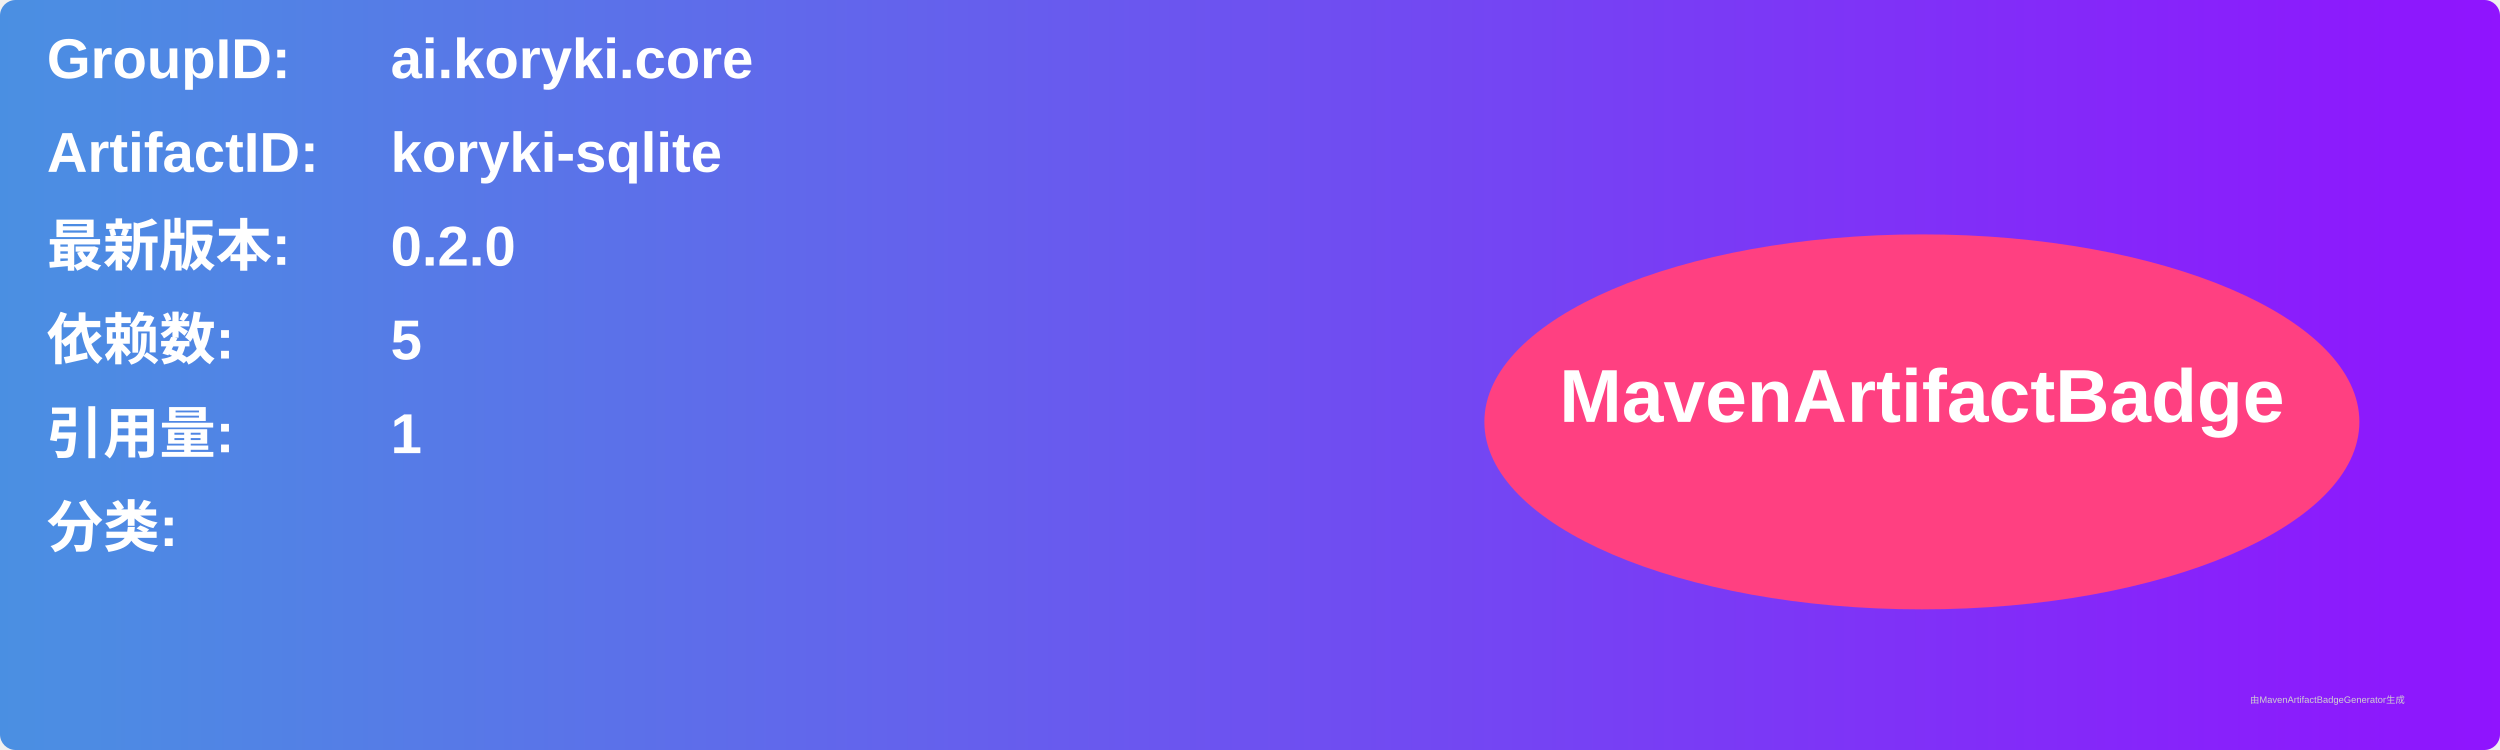
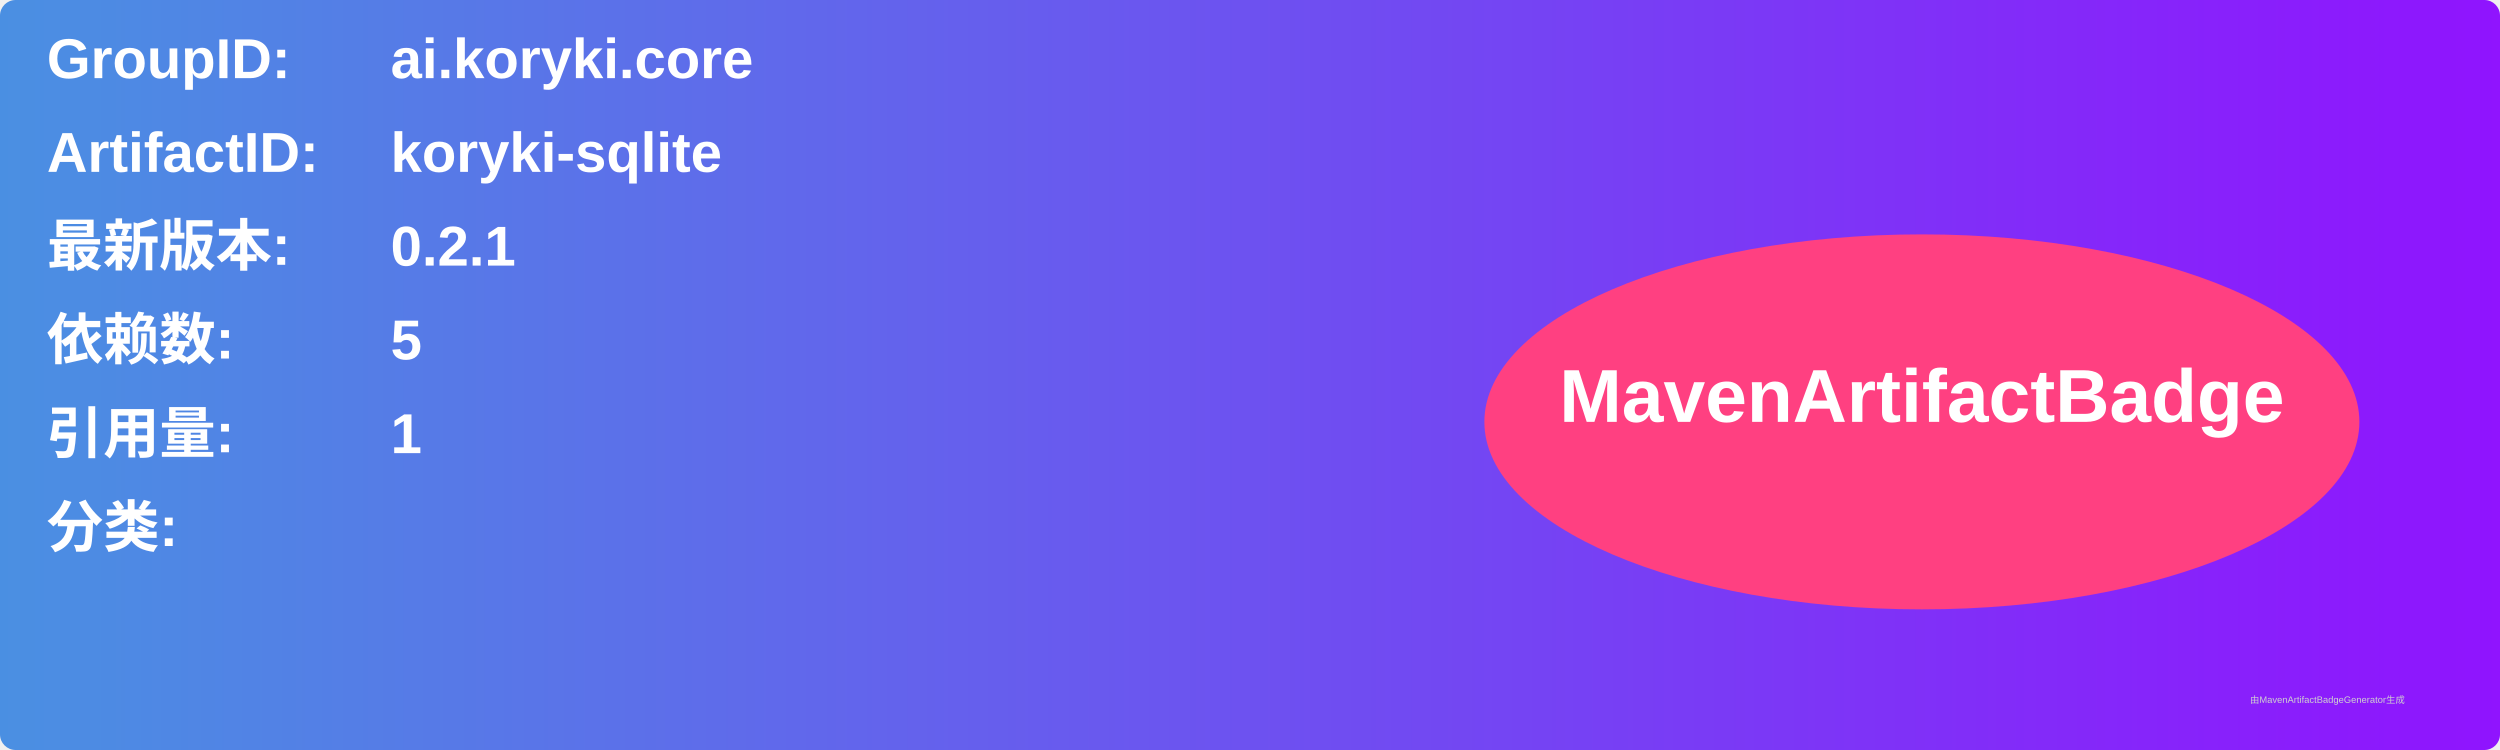
<svg xmlns="http://www.w3.org/2000/svg" width="800" height="240" viewBox="0 0 800 240">
  <linearGradient id="grad" x1="0%" y1="0%" x2="100%" y2="0%">
    <stop offset="0%" stop-color="#4a90e2" />
    <stop offset="100%" stop-color="#9013fe" />
  </linearGradient>
  <rect width="100%" height="100%" rx="5" ry="5" fill="url(#grad)" />
  <g transform="translate(15, 15)">
    <text x="0" y="10" font-family="Arial" font-size="18" fill="white" font-weight="bold" width="260">GroupID:</text>
    <text x="110" y="10" font-family="Arial" font-size="18" fill="white" font-weight="bold" width="460">ai.koryki.core</text>
    <text x="0" y="40" font-family="Arial" font-size="18" fill="white" font-weight="bold" width="260">ArtifactID:</text>
    <text x="110" y="40" font-family="Arial" font-size="18" fill="white" font-weight="bold" width="460">koryki-sqlite</text>
    <text x="0" y="70" font-family="Arial" font-size="18" fill="white" font-weight="bold">最新版本:</text>
    <text x="110" y="70" font-family="Arial" font-size="18" fill="white" font-weight="bold">
-       <tspan font-weight="bold">0.2.0</tspan>
+       <tspan font-weight="bold">0.2.1</tspan>
    </text>
    <text x="0" y="100" font-family="Arial" font-size="18" fill="white" font-weight="bold">依赖数: </text>
    <text x="110" y="100" font-family="Arial" font-size="18" fill="white">
      <tspan font-weight="bold">5</tspan>
    </text>
    <text x="0" y="130" font-family="Arial" font-size="18" fill="white" font-weight="bold">引用量: </text>
    <text x="110" y="130" font-family="Arial" font-size="18" fill="white">
      <tspan font-weight="bold">1</tspan>
    </text>
    <text x="0" y="160" font-family="Arial" font-size="18" fill="white" font-weight="bold">分类:</text>
    <text x="10" y="190" font-family="Arial" font-size="10" fill="white">
      <tspan font-weight="bold" />
    </text>
    <ellipse cx="600" cy="120" rx="140" ry="60" fill="#ff4081" />
    <text x="600" y="120" text-anchor="middle" font-family="Arial" font-size="24" fill="white" font-weight="bold">MavenArtifactBadge</text>
  </g>
  <text x="720" y="225" font-family="Arial" font-size="3" fill="#d0d0d0">由MavenArtifactBadgeGenerator生成</text>
</svg>
